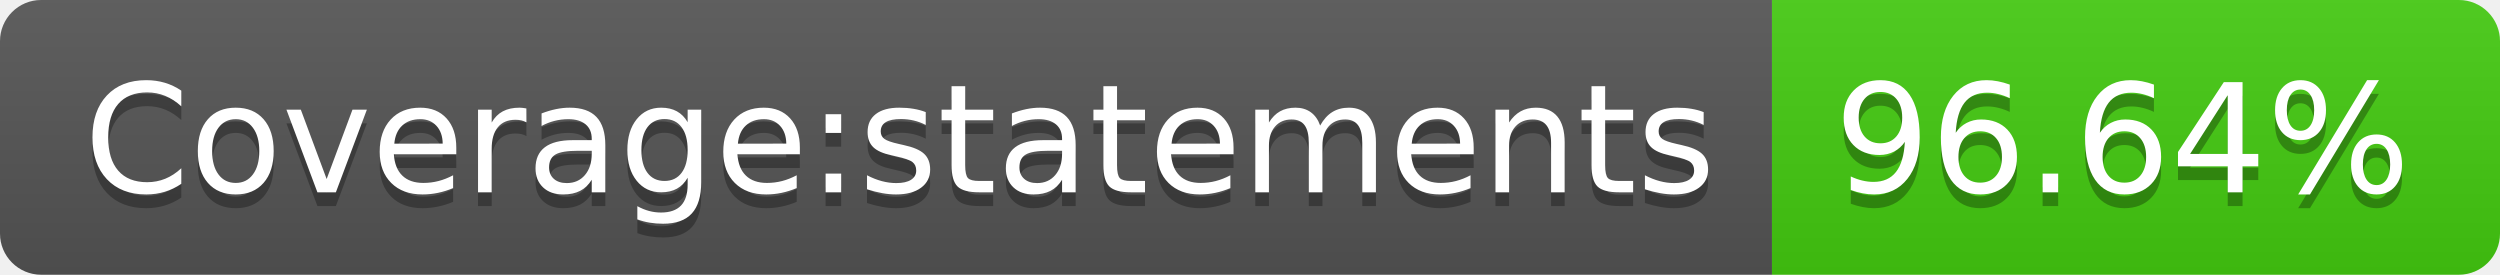
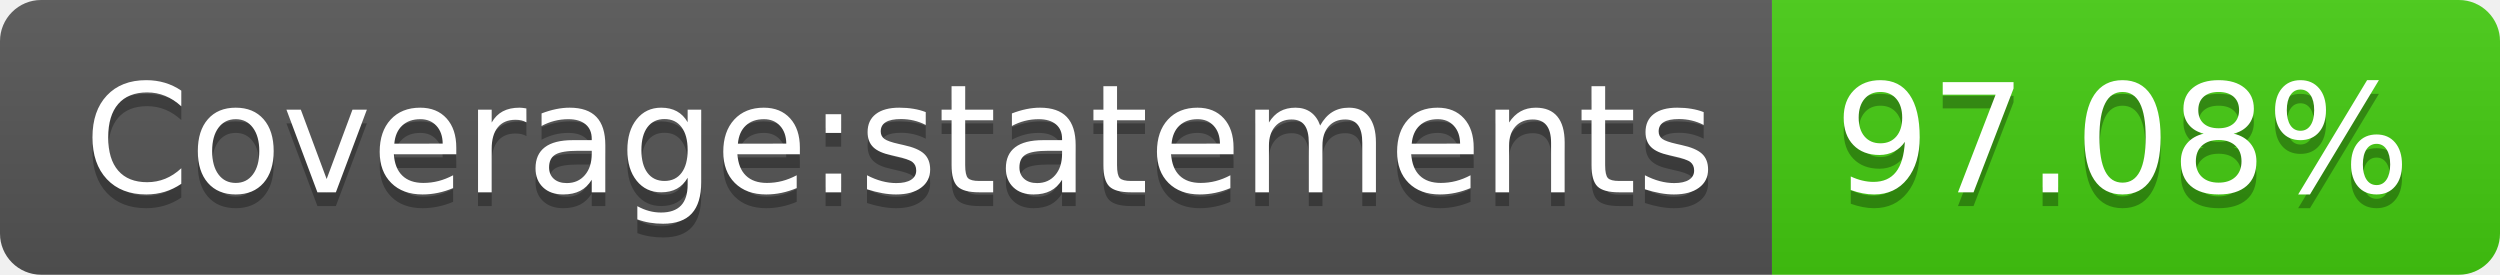
- <svg xmlns="http://www.w3.org/2000/svg" width="182" height="20" role="img" aria-label="Coverage:statements: 96.64%">
+ <svg xmlns="http://www.w3.org/2000/svg" width="182" height="20" role="img" aria-label="Coverage:statements: 97.08%">
  <linearGradient id="s" x2="0" y2="100%">
    <stop offset="0" stop-color="#bbb" stop-opacity=".1" />
    <stop offset="1" stop-opacity=".1" />
  </linearGradient>
  <clipPath id="r">
    <rect width="182" height="20" rx="3" fill="#fff" />
  </clipPath>
  <g clip-path="url(#r)">
    <rect width="129" height="20" fill="#555" />
    <rect x="129" width="53" height="20" fill="#4c1" />
    <rect width="182" height="20" fill="url(#s)" />
  </g>
  <g fill="#fff" text-anchor="middle" font-family="Verdana,Geneva,DejaVu Sans,sans-serif" text-rendering="geometricPrecision" font-size="110">
    <text aria-hidden="true" x="655" y="150" fill="#010101" fill-opacity=".3" transform="scale(.1)" textLength="1190">Coverage:statements</text>
    <text x="655" y="140" transform="scale(.1)" fill="#fff" textLength="1190">Coverage:statements</text>
-     <text aria-hidden="true" x="1545" y="150" fill="#010101" fill-opacity=".3" transform="scale(.1)" textLength="430">96.64%</text>
-     <text x="1545" y="140" transform="scale(.1)" fill="#fff" textLength="430">96.64%</text>
+     <text aria-hidden="true" x="1545" y="150" fill="#010101" fill-opacity=".3" transform="scale(.1)" textLength="430">97.08%</text>
+     <text x="1545" y="140" transform="scale(.1)" fill="#fff" textLength="430">97.08%</text>
  </g>
</svg>
